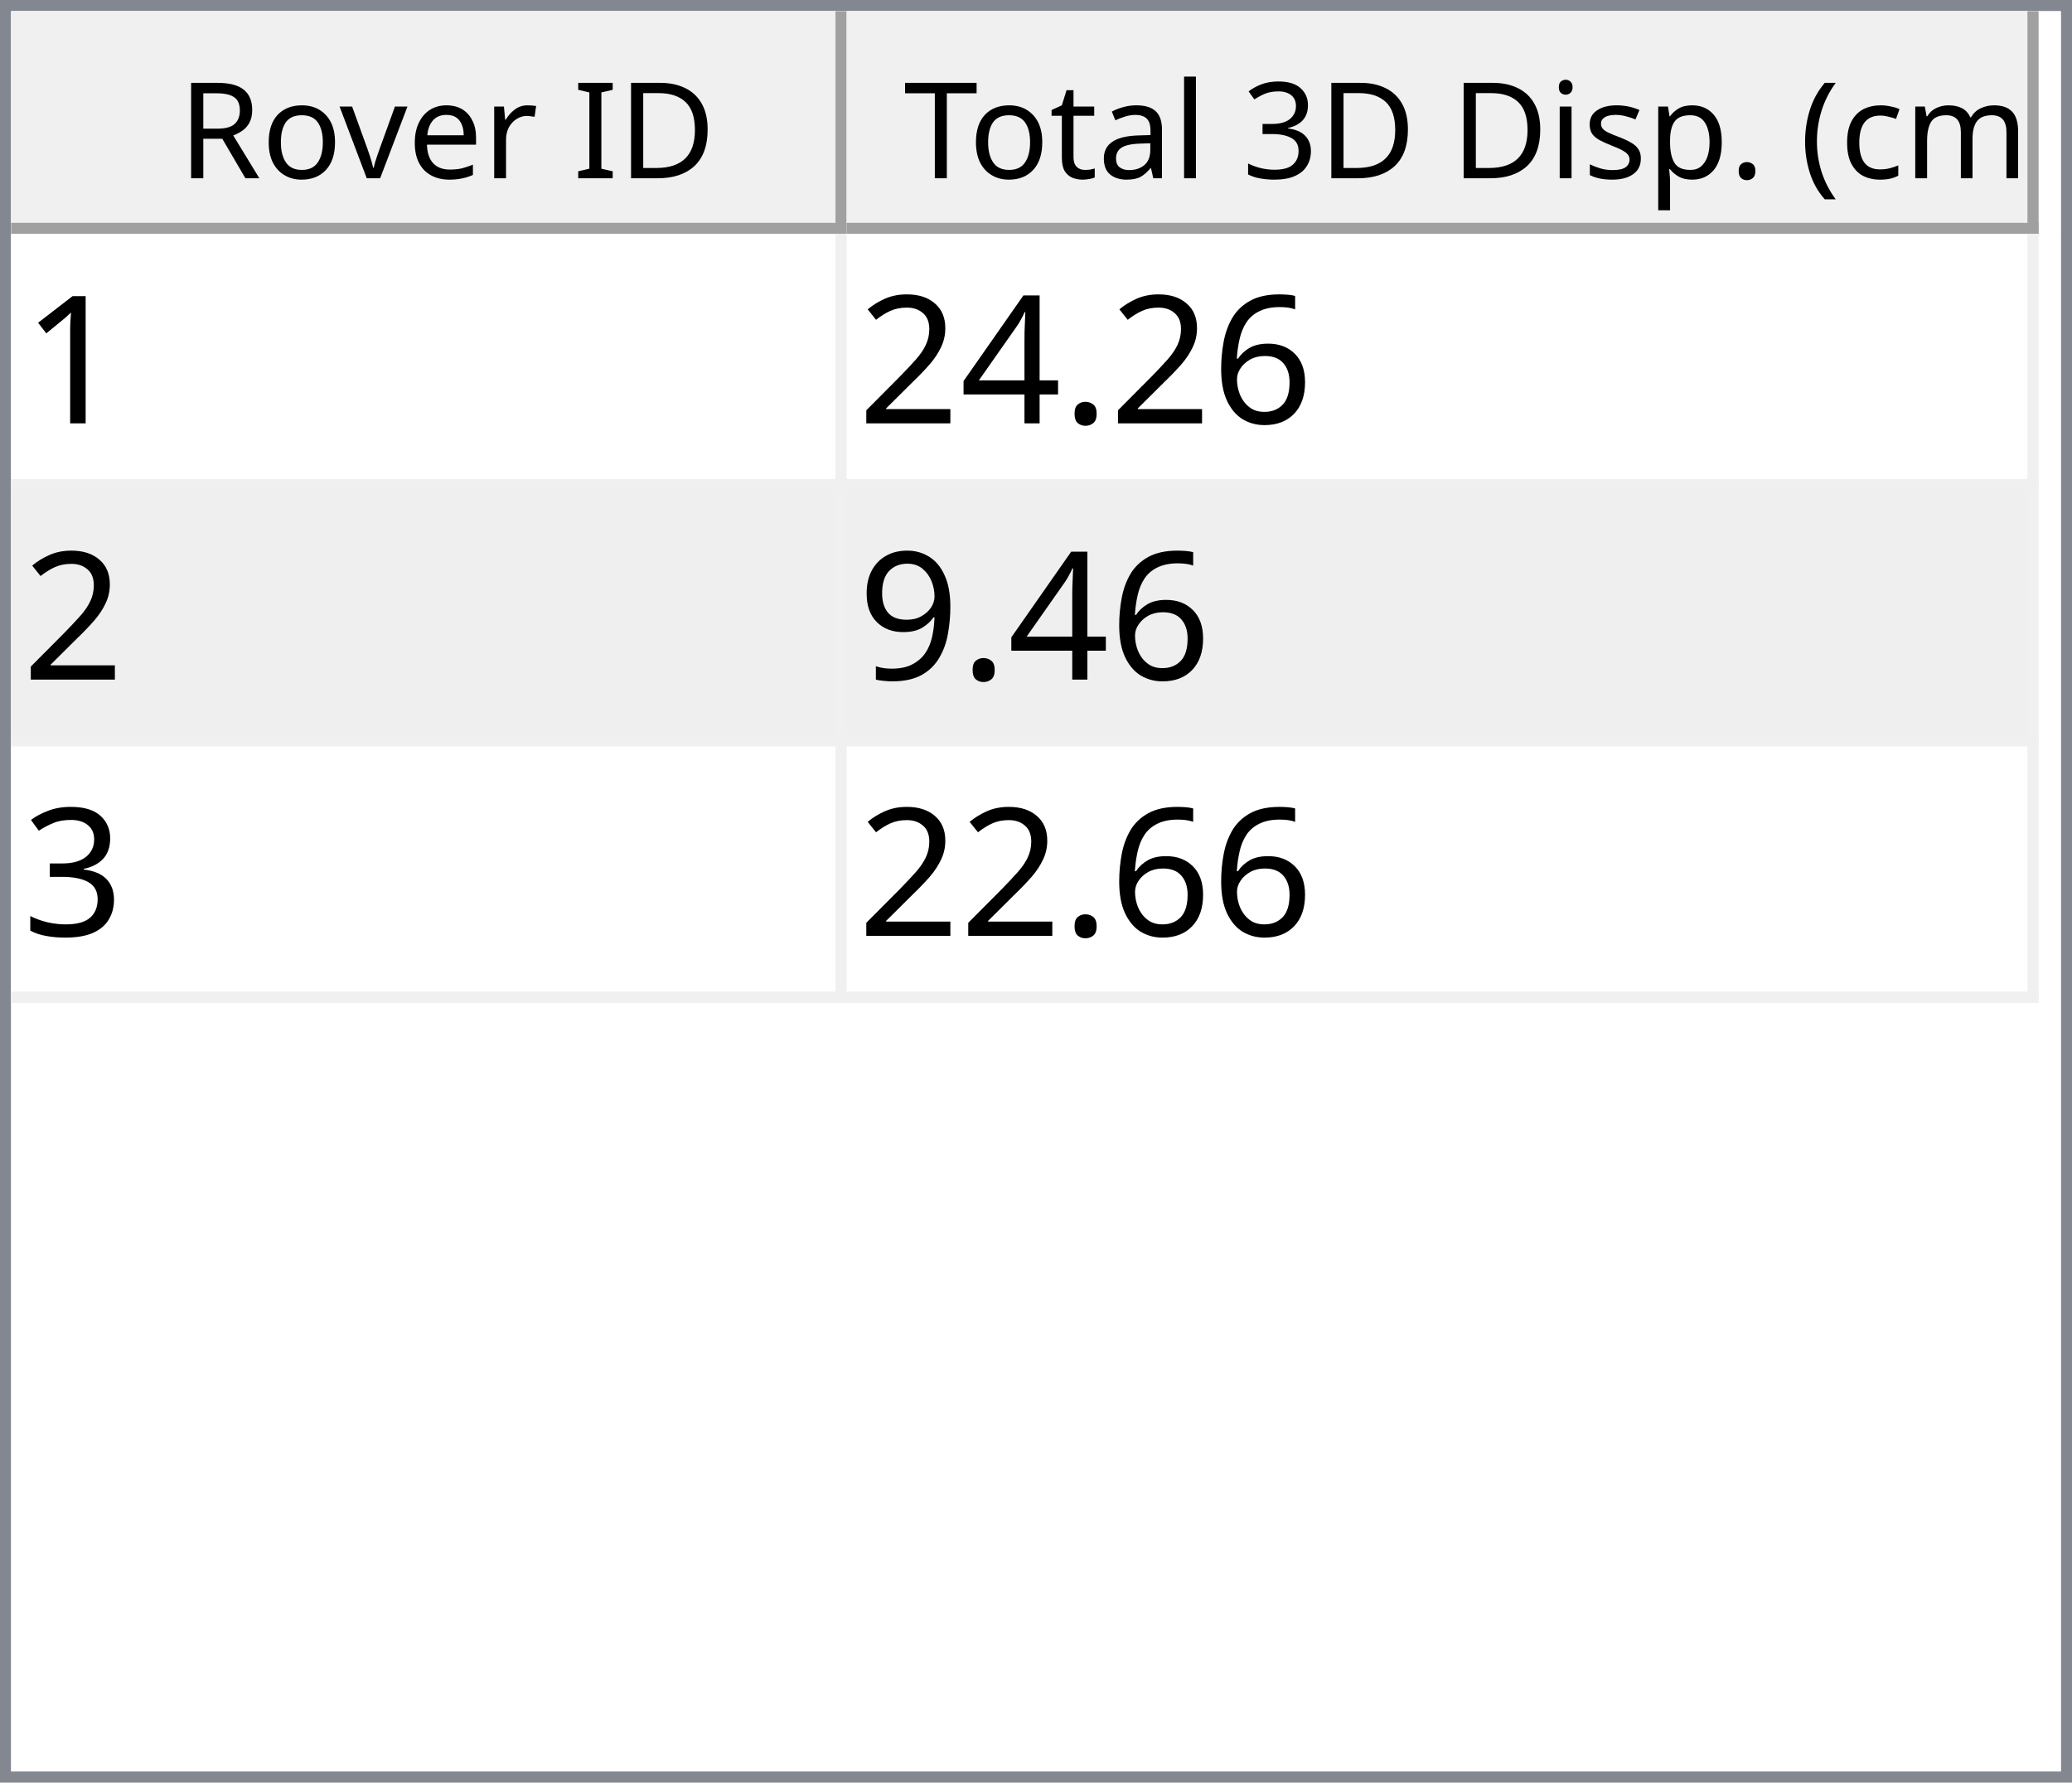
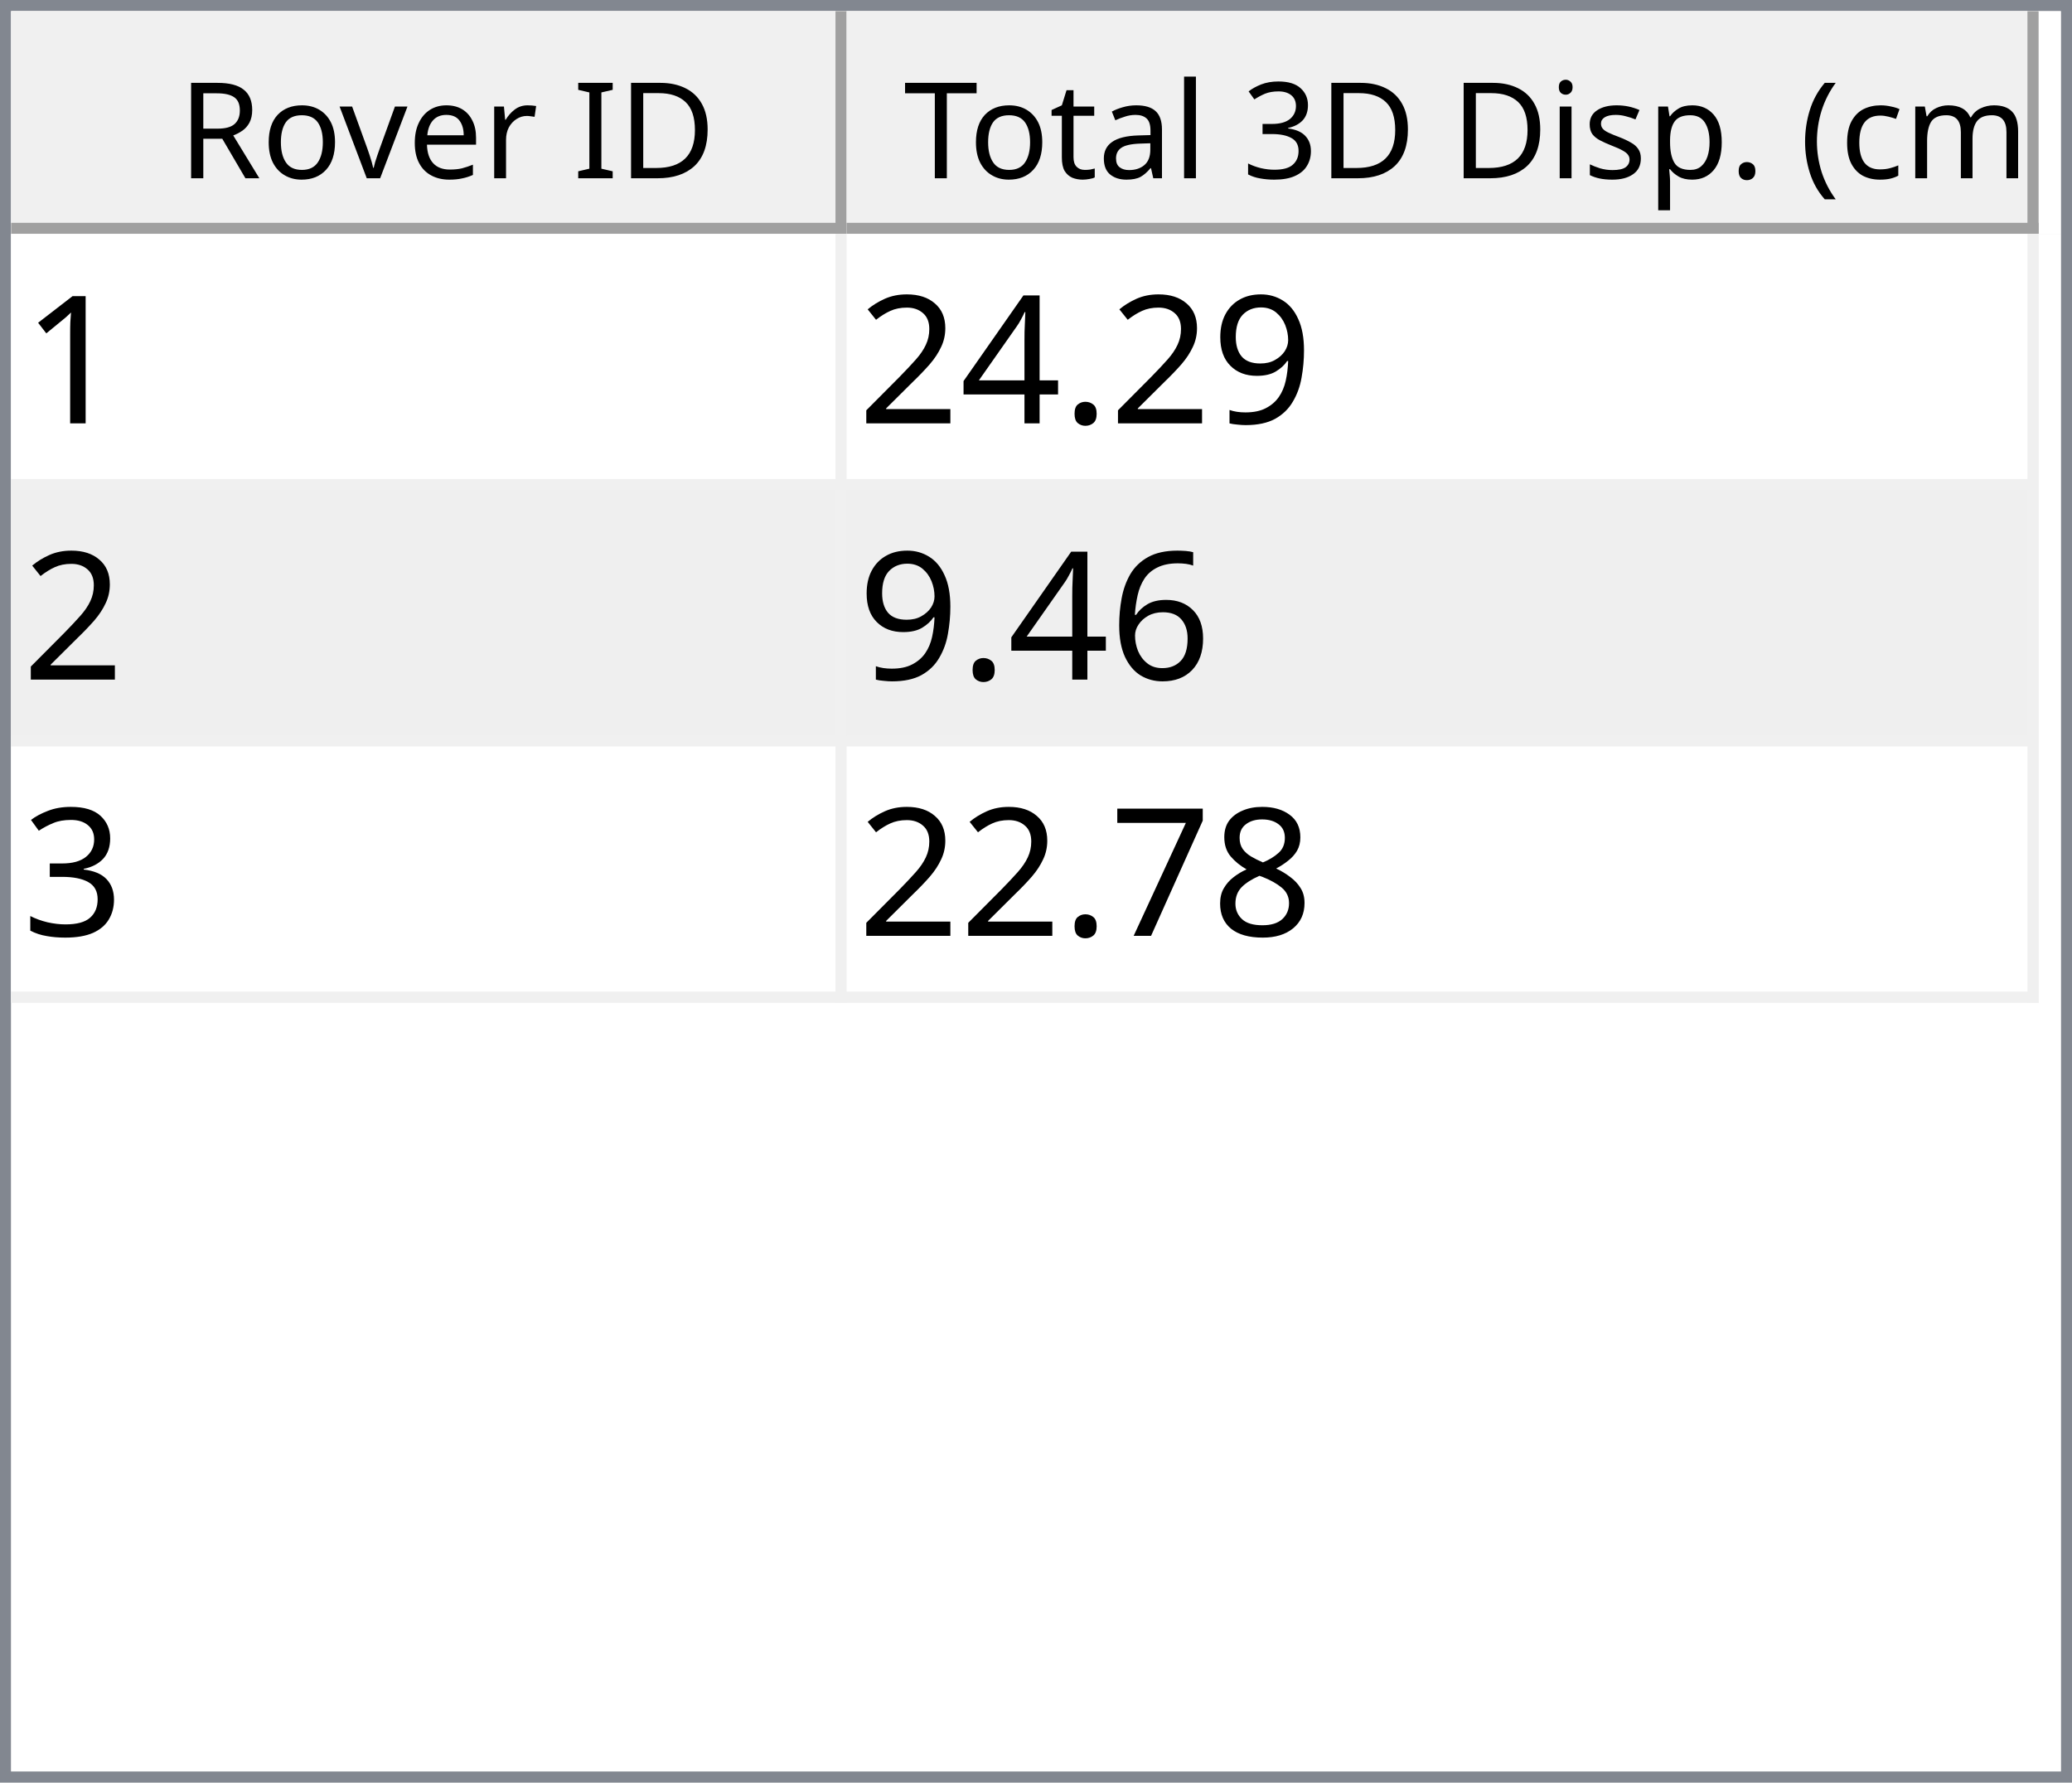
<svg xmlns="http://www.w3.org/2000/svg" style="fill-opacity:1; color-rendering:auto; color-interpolation:auto; text-rendering:auto; stroke:black; stroke-linecap:square; stroke-miterlimit:10; shape-rendering:auto; stroke-opacity:1; fill:black; stroke-dasharray:none; font-weight:normal; stroke-width:1; font-family:'Dialog'; font-style:normal; stroke-linejoin:miter; font-size:12px; stroke-dashoffset:0; image-rendering:auto;" width="186" height="160">
  <defs id="genericDefs" />
  <g>
    <defs id="defs1">
      <clipPath clipPathUnits="userSpaceOnUse" id="clipPath1">
        <path d="M0 0 L186 0 L186 160 L0 160 L0 0 Z" />
      </clipPath>
      <clipPath clipPathUnits="userSpaceOnUse" id="clipPath2">
        <path d="M0 0 L0 160 L186 160 L186 0 Z" />
      </clipPath>
      <clipPath clipPathUnits="userSpaceOnUse" id="clipPath3">
        <path d="M0 0 L0 20 L184 20 L184 0 Z" />
      </clipPath>
      <clipPath clipPathUnits="userSpaceOnUse" id="clipPath4">
        <path d="M0 0 L0 20 L75 20 L75 0 Z" />
      </clipPath>
      <clipPath clipPathUnits="userSpaceOnUse" id="clipPath5">
        <path d="M1 1 L1 19 L74 19 L74 1 Z" />
      </clipPath>
      <clipPath clipPathUnits="userSpaceOnUse" id="clipPath6">
        <path d="M0 0 L0 18 L73 18 L73 0 Z" />
      </clipPath>
      <clipPath clipPathUnits="userSpaceOnUse" id="clipPath7">
        <path d="M-0.5 -0.5 L-0.5 19.5 L74.5 19.5 L74.5 -0.5 Z" />
      </clipPath>
      <clipPath clipPathUnits="userSpaceOnUse" id="clipPath8">
        <path d="M0 0 L0 20 L107 20 L107 0 Z" />
      </clipPath>
      <clipPath clipPathUnits="userSpaceOnUse" id="clipPath9">
        <path d="M1 1 L1 19 L106 19 L106 1 Z" />
      </clipPath>
      <clipPath clipPathUnits="userSpaceOnUse" id="clipPath10">
        <path d="M0 0 L0 18 L105 18 L105 0 Z" />
      </clipPath>
      <clipPath clipPathUnits="userSpaceOnUse" id="clipPath11">
        <path d="M-0.5 -0.5 L-0.5 19.5 L106.5 19.5 L106.5 -0.5 Z" />
      </clipPath>
      <clipPath clipPathUnits="userSpaceOnUse" id="clipPath12">
        <path d="M0 0 L0 138 L184 138 L184 0 Z" />
      </clipPath>
      <clipPath clipPathUnits="userSpaceOnUse" id="clipPath13">
        <path d="M0 0 L0 69 L182 69 L182 0 Z" />
      </clipPath>
      <clipPath clipPathUnits="userSpaceOnUse" id="clipPath14">
        <path d="M-0.5 -0.5 L-0.5 68.5 L181.5 68.5 L181.5 -0.5 Z" />
      </clipPath>
      <clipPath clipPathUnits="userSpaceOnUse" id="clipPath15">
        <path d="M0 0 L0 22 L74 22 L74 0 Z" />
      </clipPath>
      <clipPath clipPathUnits="userSpaceOnUse" id="clipPath16">
        <path d="M0 0 L0 22 L106 22 L106 0 Z" />
      </clipPath>
      <font horiz-adv-x="64.551" id="font1">
        <font-face ascent="107.91" descent="25.098" units-per-em="100" style="font-style:normal; font-family:Segoe UI; font-weight:normal;" />
        <missing-glyph horiz-adv-x="64.551" d="M8.109 0 L8.109 68.266 L56.453 68.266 L56.453 0 L8.109 0 ZM15.328 7.234 L49.219 7.234 L49.219 61.031 L15.328 61.031 L15.328 7.234 Z" />
        <glyph unicode="D" horiz-adv-x="70.117" d="M9.188 0 L9.188 70.016 L28.516 70.016 Q65.531 70.016 65.531 35.891 Q65.531 19.672 55.25 9.836 Q44.969 0 27.734 0 L9.188 0 ZM17.391 62.594 L17.391 7.422 L27.828 7.422 Q41.609 7.422 49.273 14.797 Q56.938 22.172 56.938 35.688 Q56.938 62.594 28.328 62.594 L17.391 62.594 Z" />
        <glyph unicode="I" horiz-adv-x="26.611" d="M17.391 0 L9.188 0 L9.188 70.016 L17.391 70.016 L17.391 0 Z" />
        <glyph unicode=" " horiz-adv-x="27.393" d="" />
        <glyph unicode="r" horiz-adv-x="34.766" d="M34.188 41.891 Q32.078 43.5 28.125 43.5 Q23 43.5 19.555 38.672 Q16.109 33.844 16.109 25.484 L16.109 0 L8.109 0 L8.109 50 L16.109 50 L16.109 39.703 L16.312 39.703 Q18.016 44.969 21.531 47.922 Q25.047 50.875 29.391 50.875 Q32.516 50.875 34.188 50.203 L34.188 41.891 Z" />
        <glyph unicode="e" horiz-adv-x="52.295" d="M48.297 23 L12.984 23 Q13.188 14.656 17.484 10.109 Q21.781 5.562 29.297 5.562 Q37.75 5.562 44.828 11.141 L44.828 3.609 Q38.234 -1.172 27.391 -1.172 Q16.797 -1.172 10.742 5.641 Q4.688 12.453 4.688 24.812 Q4.688 36.469 11.305 43.82 Q17.922 51.172 27.734 51.172 Q37.547 51.172 42.922 44.828 Q48.297 38.484 48.297 27.203 L48.297 23 ZM40.094 29.781 Q40.047 36.719 36.75 40.578 Q33.453 44.438 27.594 44.438 Q21.922 44.438 17.969 40.383 Q14.016 36.328 13.094 29.781 L40.094 29.781 Z" />
        <glyph unicode="v" horiz-adv-x="47.9" d="M47.406 50 L27.484 0 L19.625 0 L0.688 50 L9.469 50 L22.172 13.672 Q23.578 9.672 23.922 6.688 L24.125 6.688 Q24.609 10.453 25.688 13.484 L38.969 50 L47.406 50 Z" />
        <glyph unicode="o" horiz-adv-x="58.594" d="M29 -1.172 Q17.922 -1.172 11.305 5.836 Q4.688 12.844 4.688 24.422 Q4.688 37.016 11.57 44.094 Q18.453 51.172 30.172 51.172 Q41.359 51.172 47.633 44.289 Q53.906 37.406 53.906 25.203 Q53.906 13.234 47.141 6.031 Q40.375 -1.172 29 -1.172 ZM29.594 44.438 Q21.875 44.438 17.383 39.188 Q12.891 33.938 12.891 24.703 Q12.891 15.828 17.43 10.695 Q21.969 5.562 29.594 5.562 Q37.359 5.562 41.531 10.594 Q45.703 15.625 45.703 24.906 Q45.703 34.281 41.531 39.359 Q37.359 44.438 29.594 44.438 Z" />
        <glyph unicode="R" horiz-adv-x="59.814" d="M59.375 0 L49.609 0 L37.891 19.625 Q36.281 22.359 34.766 24.289 Q33.25 26.219 31.664 27.438 Q30.078 28.656 28.25 29.219 Q26.422 29.781 24.125 29.781 L17.391 29.781 L17.391 0 L9.188 0 L9.188 70.016 L30.078 70.016 Q34.672 70.016 38.555 68.867 Q42.438 67.719 45.289 65.375 Q48.141 63.031 49.758 59.547 Q51.375 56.062 51.375 51.375 Q51.375 47.703 50.273 44.656 Q49.172 41.609 47.148 39.211 Q45.125 36.812 42.266 35.133 Q39.406 33.453 35.844 32.516 L35.844 32.328 Q37.594 31.547 38.891 30.547 Q40.188 29.547 41.359 28.18 Q42.531 26.812 43.68 25.078 Q44.828 23.344 46.234 21.047 L59.375 0 ZM17.391 62.594 L17.391 37.203 L28.516 37.203 Q31.594 37.203 34.203 38.133 Q36.812 39.062 38.719 40.797 Q40.625 42.531 41.703 45.047 Q42.781 47.562 42.781 50.688 Q42.781 56.297 39.141 59.445 Q35.5 62.594 28.609 62.594 L17.391 62.594 Z" />
        <glyph unicode=")" horiz-adv-x="30.176" d="M8.297 -15.922 L1.172 -15.922 Q16.406 2.344 16.406 26.812 Q16.406 51.469 1.078 70.016 L8.297 70.016 Q23.531 52.156 23.531 26.703 Q23.531 1.375 8.297 -15.922 Z" />
        <glyph unicode="m" horiz-adv-x="86.133" d="M79.109 0 L71.094 0 L71.094 28.719 Q71.094 37.016 68.531 40.727 Q65.969 44.438 59.906 44.438 Q54.781 44.438 51.195 39.75 Q47.609 35.062 47.609 28.516 L47.609 0 L39.594 0 L39.594 29.688 Q39.594 44.438 28.219 44.438 Q22.953 44.438 19.531 40.016 Q16.109 35.594 16.109 28.516 L16.109 0 L8.109 0 L8.109 50 L16.109 50 L16.109 42.094 L16.312 42.094 Q21.625 51.172 31.844 51.172 Q36.969 51.172 40.773 48.312 Q44.578 45.453 46 40.828 Q51.562 51.172 62.594 51.172 Q79.109 51.172 79.109 30.812 L79.109 0 Z" />
        <glyph unicode="c" horiz-adv-x="46.191" d="M42.188 2.297 Q36.422 -1.172 28.516 -1.172 Q17.828 -1.172 11.258 5.789 Q4.688 12.75 4.688 23.828 Q4.688 36.188 11.766 43.68 Q18.844 51.172 30.672 51.172 Q37.25 51.172 42.281 48.734 L42.281 40.531 Q36.719 44.438 30.375 44.438 Q22.703 44.438 17.797 38.945 Q12.891 33.453 12.891 24.516 Q12.891 15.719 17.508 10.641 Q22.125 5.562 29.891 5.562 Q36.422 5.562 42.188 9.906 L42.188 2.297 Z" />
        <glyph unicode="(" horiz-adv-x="30.176" d="M29.109 -15.922 L21.969 -15.922 Q6.844 1.375 6.844 26.703 Q6.844 52.156 21.969 70.016 L29.203 70.016 Q13.875 51.469 13.875 26.812 Q13.875 2.344 29.109 -15.922 Z" />
        <glyph unicode="." horiz-adv-x="21.68" d="M10.891 -1.078 Q8.641 -1.078 7.055 0.539 Q5.469 2.156 5.469 4.391 Q5.469 6.641 7.055 8.273 Q8.641 9.906 10.891 9.906 Q13.188 9.906 14.797 8.273 Q16.406 6.641 16.406 4.391 Q16.406 2.156 14.797 0.539 Q13.188 -1.078 10.891 -1.078 Z" />
        <glyph unicode="p" horiz-adv-x="58.789" d="M16.312 7.234 L16.109 7.234 L16.109 -23 L8.109 -23 L8.109 50 L16.109 50 L16.109 41.219 L16.312 41.219 Q22.219 51.172 33.594 51.172 Q43.266 51.172 48.688 44.461 Q54.109 37.75 54.109 26.469 Q54.109 13.922 48 6.375 Q41.891 -1.172 31.297 -1.172 Q21.578 -1.172 16.312 7.234 ZM16.109 27.391 L16.109 20.406 Q16.109 14.203 20.141 9.883 Q24.172 5.562 30.375 5.562 Q37.641 5.562 41.773 11.133 Q45.906 16.703 45.906 26.609 Q45.906 34.969 42.047 39.703 Q38.188 44.438 31.594 44.438 Q24.609 44.438 20.359 39.578 Q16.109 34.719 16.109 27.391 Z" />
        <glyph unicode="s" horiz-adv-x="42.432" d="M5.078 1.812 L5.078 10.406 Q11.625 5.562 19.484 5.562 Q30.031 5.562 30.031 12.594 Q30.031 14.594 29.125 15.992 Q28.219 17.391 26.68 18.461 Q25.141 19.531 23.07 20.383 Q21 21.234 18.609 22.172 Q15.281 23.484 12.766 24.828 Q10.25 26.172 8.57 27.859 Q6.891 29.547 6.031 31.695 Q5.172 33.844 5.172 36.719 Q5.172 40.234 6.789 42.945 Q8.406 45.656 11.086 47.484 Q13.766 49.312 17.211 50.242 Q20.656 51.172 24.312 51.172 Q30.812 51.172 35.938 48.922 L35.938 40.828 Q30.422 44.438 23.25 44.438 Q21 44.438 19.195 43.922 Q17.391 43.406 16.094 42.477 Q14.797 41.547 14.086 40.258 Q13.375 38.969 13.375 37.406 Q13.375 35.453 14.086 34.133 Q14.797 32.812 16.164 31.789 Q17.531 30.766 19.484 29.938 Q21.438 29.109 23.922 28.125 Q27.25 26.859 29.883 25.516 Q32.516 24.172 34.375 22.484 Q36.234 20.797 37.234 18.602 Q38.234 16.406 38.234 13.375 Q38.234 9.672 36.602 6.938 Q34.969 4.203 32.234 2.398 Q29.5 0.594 25.93 -0.289 Q22.359 -1.172 18.453 -1.172 Q10.75 -1.172 5.078 1.812 Z" />
        <glyph unicode="i" horiz-adv-x="24.219" d="M12.203 62.703 Q10.062 62.703 8.547 64.164 Q7.031 65.625 7.031 67.875 Q7.031 70.125 8.547 71.609 Q10.062 73.094 12.203 73.094 Q14.406 73.094 15.945 71.609 Q17.484 70.125 17.484 67.875 Q17.484 65.719 15.945 64.211 Q14.406 62.703 12.203 62.703 ZM16.109 0 L8.109 0 L8.109 50 L16.109 50 L16.109 0 Z" />
        <glyph unicode="3" horiz-adv-x="53.906" d="M46.531 19.828 Q46.531 15.094 44.75 11.211 Q42.969 7.328 39.719 4.57 Q36.469 1.812 31.93 0.297 Q27.391 -1.219 21.922 -1.219 Q11.922 -1.219 6 2.594 L6 11.188 Q13.094 5.609 22.219 5.609 Q25.875 5.609 28.828 6.539 Q31.781 7.469 33.906 9.227 Q36.031 10.984 37.18 13.477 Q38.328 15.969 38.328 19.094 Q38.328 32.812 18.797 32.812 L12.984 32.812 L12.984 39.594 L18.5 39.594 Q35.797 39.594 35.797 52.484 Q35.797 64.406 22.609 64.406 Q15.188 64.406 8.688 59.422 L8.688 67.188 Q15.375 71.188 24.609 71.188 Q29 71.188 32.57 69.969 Q36.141 68.75 38.68 66.555 Q41.219 64.359 42.609 61.281 Q44 58.203 44 54.5 Q44 40.672 30.031 36.719 L30.031 36.531 Q33.594 36.141 36.625 34.797 Q39.656 33.453 41.852 31.305 Q44.047 29.156 45.289 26.25 Q46.531 23.344 46.531 19.828 Z" />
        <glyph unicode="l" horiz-adv-x="24.219" d="M16.109 0 L8.109 0 L8.109 74.031 L16.109 74.031 L16.109 0 Z" />
        <glyph unicode="a" horiz-adv-x="50.879" d="M43.891 0 L35.891 0 L35.891 7.812 L35.688 7.812 Q30.469 -1.172 20.312 -1.172 Q12.844 -1.172 8.617 2.781 Q4.391 6.734 4.391 13.281 Q4.391 27.297 20.906 29.594 L35.891 31.688 Q35.891 44.438 25.594 44.438 Q16.547 44.438 9.281 38.281 L9.281 46.484 Q16.656 51.172 26.266 51.172 Q43.891 51.172 43.891 32.516 L43.891 0 ZM35.891 25.297 L23.828 23.641 Q18.266 22.859 15.43 20.875 Q12.594 18.891 12.594 13.875 Q12.594 10.203 15.211 7.883 Q17.828 5.562 22.172 5.562 Q28.125 5.562 32.008 9.742 Q35.891 13.922 35.891 20.312 L35.891 25.297 Z" />
        <glyph unicode="t" horiz-adv-x="33.887" d="M31.297 0.484 Q28.469 -1.078 23.828 -1.078 Q10.688 -1.078 10.688 13.578 L10.688 43.172 L2.094 43.172 L2.094 50 L10.688 50 L10.688 62.203 L18.703 64.797 L18.703 50 L31.297 50 L31.297 43.172 L18.703 43.172 L18.703 14.984 Q18.703 9.969 20.414 7.82 Q22.125 5.672 26.078 5.672 Q29.109 5.672 31.297 7.328 L31.297 0.484 Z" />
        <glyph unicode="T" horiz-adv-x="52.393" d="M50.594 62.594 L30.375 62.594 L30.375 0 L22.172 0 L22.172 62.594 L2 62.594 L2 70.016 L50.594 70.016 L50.594 62.594 Z" />
      </font>
      <font horiz-adv-x="75.0" id="font2">
        <font-face ascent="100.537" descent="21.973" units-per-em="100" style="font-style:normal; font-family:sans-serif; font-weight:normal;" />
        <missing-glyph horiz-adv-x="75.0" d="M12.5 0 L12.5 62.5 L62.5 62.5 L62.5 0 L12.5 0 ZM14.062 1.562 L60.938 1.562 L60.938 60.938 L14.062 60.938 L14.062 1.562 Z" />
        <glyph unicode="1" horiz-adv-x="55.615" d="M37.25 0 L28.469 0 L28.469 56 Q25.297 52.984 20.141 49.953 Q14.984 46.922 10.891 45.406 L10.891 53.906 Q18.266 57.375 23.781 62.305 Q29.297 67.234 31.594 71.875 L37.25 71.875 L37.25 0 Z" />
-         <glyph unicode="6" horiz-adv-x="55.615" d="M49.75 54.047 L41.016 53.375 Q39.844 58.547 37.703 60.891 Q34.125 64.656 28.906 64.656 Q24.703 64.656 21.531 62.312 Q17.391 59.281 14.992 53.469 Q12.594 47.656 12.5 36.922 Q15.672 41.75 20.266 44.094 Q24.859 46.438 29.891 46.438 Q38.672 46.438 44.852 39.969 Q51.031 33.5 51.031 23.25 Q51.031 16.5 48.125 10.719 Q45.219 4.938 40.141 1.859 Q35.062 -1.219 28.609 -1.219 Q17.625 -1.219 10.695 6.859 Q3.766 14.938 3.766 33.5 Q3.766 54.25 11.422 63.672 Q18.109 71.875 29.438 71.875 Q37.891 71.875 43.289 67.141 Q48.688 62.406 49.75 54.047 ZM13.875 23.188 Q13.875 18.656 15.797 14.508 Q17.719 10.359 21.188 8.18 Q24.656 6 28.469 6 Q34.031 6 38.039 10.492 Q42.047 14.984 42.047 22.703 Q42.047 30.125 38.086 34.398 Q34.125 38.672 28.125 38.672 Q22.172 38.672 18.023 34.398 Q13.875 30.125 13.875 23.188 Z" />
+         <glyph unicode="9" horiz-adv-x="55.615" d="M5.469 16.547 L13.922 17.328 Q14.984 11.375 18.016 8.688 Q21.047 6 25.781 6 Q29.828 6 32.883 7.859 Q35.938 9.719 37.891 12.82 Q39.844 15.922 41.164 21.195 Q42.484 26.469 42.484 31.938 Q42.484 32.516 42.438 33.688 Q39.797 29.5 35.234 26.883 Q30.672 24.266 25.344 24.266 Q16.453 24.266 10.305 30.711 Q4.156 37.156 4.156 47.703 Q4.156 58.594 10.578 65.234 Q17 71.875 26.656 71.875 Q33.641 71.875 39.43 68.117 Q45.219 64.359 48.219 57.398 Q51.219 50.438 51.219 37.25 Q51.219 23.531 48.242 15.406 Q45.266 7.281 39.383 3.031 Q33.5 -1.219 25.594 -1.219 Q17.188 -1.219 11.867 3.445 Q6.547 8.109 5.469 16.547 ZM41.453 48.141 Q41.453 55.719 37.43 60.156 Q33.406 64.594 27.734 64.594 Q21.875 64.594 17.531 59.812 Q13.188 55.031 13.188 47.406 Q13.188 40.578 17.312 36.305 Q21.438 32.031 27.484 32.031 Q33.594 32.031 37.523 36.305 Q41.453 40.578 41.453 48.141 Z" />
        <glyph unicode="." horiz-adv-x="27.783" d="M9.078 0 L9.078 10.016 L19.094 10.016 L19.094 0 L9.078 0 Z" />
        <glyph unicode="4" horiz-adv-x="55.615" d="M32.328 0 L32.328 17.141 L1.266 17.141 L1.266 25.203 L33.938 71.578 L41.109 71.578 L41.109 25.203 L50.781 25.203 L50.781 17.141 L41.109 17.141 L41.109 0 L32.328 0 ZM32.328 25.203 L32.328 57.469 L9.906 25.203 L32.328 25.203 Z" />
        <glyph unicode="2" horiz-adv-x="55.615" d="M50.344 8.453 L50.344 0 L3.031 0 Q2.938 3.172 4.047 6.109 Q5.859 10.938 9.836 15.625 Q13.812 20.312 21.344 26.469 Q33.016 36.031 37.117 41.625 Q41.219 47.219 41.219 52.203 Q41.219 57.422 37.477 61.008 Q33.734 64.594 27.734 64.594 Q21.391 64.594 17.578 60.789 Q13.766 56.984 13.719 50.25 L4.688 51.172 Q5.609 61.281 11.664 66.578 Q17.719 71.875 27.938 71.875 Q38.234 71.875 44.242 66.164 Q50.25 60.453 50.25 52 Q50.25 47.703 48.492 43.555 Q46.734 39.406 42.656 34.812 Q38.578 30.219 29.109 22.219 Q21.188 15.578 18.945 13.211 Q16.703 10.844 15.234 8.453 L50.344 8.453 Z" />
-         <glyph unicode="9" horiz-adv-x="55.615" d="M5.469 16.547 L13.922 17.328 Q14.984 11.375 18.016 8.688 Q21.047 6 25.781 6 Q29.828 6 32.883 7.859 Q35.938 9.719 37.891 12.82 Q39.844 15.922 41.164 21.195 Q42.484 26.469 42.484 31.938 Q42.484 32.516 42.438 33.688 Q39.797 29.5 35.234 26.883 Q30.672 24.266 25.344 24.266 Q16.453 24.266 10.305 30.711 Q4.156 37.156 4.156 47.703 Q4.156 58.594 10.578 65.234 Q17 71.875 26.656 71.875 Q33.641 71.875 39.43 68.117 Q45.219 64.359 48.219 57.398 Q51.219 50.438 51.219 37.25 Q51.219 23.531 48.242 15.406 Q45.266 7.281 39.383 3.031 Q33.5 -1.219 25.594 -1.219 Q17.188 -1.219 11.867 3.445 Q6.547 8.109 5.469 16.547 ZM41.453 48.141 Q41.453 55.719 37.43 60.156 Q33.406 64.594 27.734 64.594 Q21.875 64.594 17.531 59.812 Q13.188 55.031 13.188 47.406 Q13.188 40.578 17.312 36.305 Q21.438 32.031 27.484 32.031 Q33.594 32.031 37.523 36.305 Q41.453 40.578 41.453 48.141 Z" />
+         <glyph unicode="6" horiz-adv-x="55.615" d="M49.75 54.047 L41.016 53.375 Q39.844 58.547 37.703 60.891 Q34.125 64.656 28.906 64.656 Q24.703 64.656 21.531 62.312 Q17.391 59.281 14.992 53.469 Q12.594 47.656 12.5 36.922 Q15.672 41.75 20.266 44.094 Q24.859 46.438 29.891 46.438 Q38.672 46.438 44.852 39.969 Q51.031 33.5 51.031 23.25 Q51.031 16.5 48.125 10.719 Q45.219 4.938 40.141 1.859 Q35.062 -1.219 28.609 -1.219 Q17.625 -1.219 10.695 6.859 Q3.766 14.938 3.766 33.5 Q3.766 54.25 11.422 63.672 Q18.109 71.875 29.438 71.875 Q37.891 71.875 43.289 67.141 Q48.688 62.406 49.75 54.047 ZM13.875 23.188 Q13.875 18.656 15.797 14.508 Q17.719 10.359 21.188 8.18 Q24.656 6 28.469 6 Q34.031 6 38.039 10.492 Q42.047 14.984 42.047 22.703 Q42.047 30.125 38.086 34.398 Q34.125 38.672 28.125 38.672 Q22.172 38.672 18.023 34.398 Q13.875 30.125 13.875 23.188 Z" />
        <glyph unicode="3" horiz-adv-x="55.615" d="M4.203 18.891 L12.984 20.062 Q14.5 12.594 18.141 9.297 Q21.781 6 27 6 Q33.203 6 37.477 10.297 Q41.75 14.594 41.75 20.953 Q41.75 27 37.797 30.93 Q33.844 34.859 27.734 34.859 Q25.25 34.859 21.531 33.891 L22.516 41.609 Q23.391 41.5 23.922 41.5 Q29.547 41.5 34.039 44.43 Q38.531 47.359 38.531 53.469 Q38.531 58.297 35.258 61.477 Q31.984 64.656 26.812 64.656 Q21.688 64.656 18.266 61.43 Q14.844 58.203 13.875 51.766 L5.078 53.328 Q6.688 62.156 12.398 67.016 Q18.109 71.875 26.609 71.875 Q32.469 71.875 37.398 69.359 Q42.328 66.844 44.945 62.5 Q47.562 58.156 47.562 53.266 Q47.562 48.641 45.07 44.828 Q42.578 41.016 37.703 38.766 Q44.047 37.312 47.562 32.695 Q51.078 28.078 51.078 21.141 Q51.078 11.766 44.242 5.25 Q37.406 -1.266 26.953 -1.266 Q17.531 -1.266 11.305 4.352 Q5.078 9.969 4.203 18.891 Z" />
+         <glyph unicode="8" horiz-adv-x="55.615" d="M17.672 38.812 Q12.203 40.828 9.57 44.539 Q6.938 48.25 6.938 53.422 Q6.938 61.234 12.555 66.555 Q18.172 71.875 27.484 71.875 Q36.859 71.875 42.578 66.43 Q48.297 60.984 48.297 53.172 Q48.297 48.188 45.68 44.508 Q43.062 40.828 37.75 38.812 Q44.344 36.672 47.781 31.883 Q51.219 27.094 51.219 20.453 Q51.219 11.281 44.727 5.031 Q38.234 -1.219 27.641 -1.219 Q17.047 -1.219 10.547 5.055 Q4.047 11.328 4.047 20.703 Q4.047 27.688 7.594 32.398 Q11.141 37.109 17.672 38.812 ZM15.922 53.719 Q15.922 48.641 19.195 45.414 Q22.469 42.188 27.688 42.188 Q32.766 42.188 36.016 45.383 Q39.266 48.578 39.266 53.219 Q39.266 58.062 35.914 61.359 Q32.562 64.656 27.594 64.656 Q22.562 64.656 19.242 61.43 Q15.922 58.203 15.922 53.719 ZM13.094 20.656 Q13.094 16.891 14.875 13.375 Q16.656 9.859 20.172 7.93 Q23.688 6 27.734 6 Q34.031 6 38.133 10.055 Q42.234 14.109 42.234 20.359 Q42.234 26.703 38.016 30.859 Q33.797 35.016 27.438 35.016 Q21.234 35.016 17.164 30.914 Q13.094 26.812 13.094 20.656 Z" />
+         <glyph unicode="7" horiz-adv-x="55.615" d="M4.734 62.203 L4.734 70.656 L51.078 70.656 L51.078 63.812 Q44.234 56.547 37.523 44.484 Q30.812 32.422 27.156 19.672 Q24.516 10.688 23.781 0 L14.75 0 Q14.891 8.453 18.062 20.414 Q21.234 32.375 27.172 43.484 Q33.109 54.594 39.797 62.203 L4.734 62.203 Z" />
      </font>
    </defs>
    <g style="fill:white; stroke:white;">
      <rect x="0" y="0" width="186" style="clip-path:url(#clipPath1); stroke:none;" height="160" />
    </g>
    <g style="fill:white; text-rendering:optimizeSpeed; color-rendering:optimizeSpeed; image-rendering:optimizeSpeed; shape-rendering:crispEdges; stroke:white; color-interpolation:sRGB;">
      <rect x="0" width="186" height="160" y="0" style="stroke:none;" />
      <path style="stroke:none;" d="M0 160 L186 160 L186 0 L0 0 Z" />
    </g>
    <g style="fill:rgb(240,240,240); font-family:'Segoe UI'; stroke:rgb(240,240,240);">
      <rect x="0" y="0" width="186" style="clip-path:url(#clipPath2); stroke:none;" height="160" />
    </g>
    <g style="fill:rgb(130,135,144); font-family:'Segoe UI'; stroke:rgb(130,135,144);">
      <path d="M0 0 L186 0 L186 160 L0 160 L0 0 ZM1 1 L185 1 L185 159 L1 159 L1 1 Z" style="fill-rule:evenodd; clip-path:url(#clipPath2); stroke:none;" />
    </g>
    <g style="fill:white; font-family:'Segoe UI'; stroke:white;" transform="translate(1,1)">
      <rect x="0" y="0" width="184" style="clip-path:url(#clipPath3); stroke:none;" height="20" />
    </g>
    <g style="fill:rgb(240,240,240); font-family:'Segoe UI'; stroke:rgb(240,240,240);" transform="translate(1,1)">
      <rect x="0" y="0" width="75" style="clip-path:url(#clipPath4); stroke:none;" height="20" />
    </g>
    <g style="font-family:'Segoe UI';" transform="translate(2,2)">
      <text x="14" xml:space="preserve" y="14" style="clip-path:url(#clipPath6); stroke:none;">Rover ID</text>
    </g>
    <g style="fill:rgb(160,160,160); font-family:'Segoe UI'; stroke:rgb(160,160,160); stroke-linejoin:bevel;" transform="translate(1.5,1.5)">
      <line x1="74" x2="74" y1="0" style="fill:none; clip-path:url(#clipPath7);" y2="19" />
    </g>
    <g style="fill:rgb(160,160,160); font-family:'Segoe UI'; stroke:rgb(160,160,160); stroke-linejoin:bevel;" transform="matrix(1,0,0,1,1,1) translate(0.5,0.5)">
      <line x1="0" x2="74" y1="19" style="fill:none; clip-path:url(#clipPath7);" y2="19" />
    </g>
    <g style="fill:rgb(240,240,240); font-family:'Segoe UI'; stroke:rgb(240,240,240);" transform="translate(76,1)">
      <rect x="0" y="0" width="107" style="clip-path:url(#clipPath8); stroke:none;" height="20" />
    </g>
    <g style="font-family:'Segoe UI';" transform="translate(77,2)">
      <text x="1" xml:space="preserve" y="14" style="clip-path:url(#clipPath10); stroke:none;"> Total 3D Disp. (cm)</text>
    </g>
    <g style="fill:rgb(160,160,160); font-family:'Segoe UI'; stroke:rgb(160,160,160); stroke-linejoin:bevel;" transform="translate(76.5,1.5)">
      <line x1="106" x2="106" y1="0" style="fill:none; clip-path:url(#clipPath11);" y2="19" />
    </g>
    <g style="fill:rgb(160,160,160); font-family:'Segoe UI'; stroke:rgb(160,160,160); stroke-linejoin:bevel;" transform="matrix(1,0,0,1,76,1) translate(0.5,0.5)">
      <line x1="0" x2="106" y1="19" style="fill:none; clip-path:url(#clipPath11);" y2="19" />
    </g>
    <g style="fill:white; font-family:'Segoe UI'; stroke:white;" transform="translate(1,21)">
      <rect x="0" y="0" width="184" style="clip-path:url(#clipPath12); stroke:none;" height="138" />
    </g>
    <g style="fill:rgb(240,240,240); font-size:16px; font-family:sans-serif; stroke:rgb(240,240,240);" transform="translate(1,21)">
      <rect x="0" y="0" width="182" style="clip-path:url(#clipPath13); stroke:none;" height="69" />
      <line transform="translate(0.5,0.5)" x1="0" x2="181" y1="22" style="clip-path:url(#clipPath14); fill:none; stroke-linejoin:bevel;" y2="22" />
    </g>
    <g transform="matrix(1,0,0,1,1,21) translate(0.5,0.5)" style="fill:rgb(240,240,240); font-size:16px; font-family:sans-serif; stroke:rgb(240,240,240); stroke-linejoin:bevel;">
      <line x1="0" x2="181" y1="45" style="fill:none; clip-path:url(#clipPath14);" y2="45" />
    </g>
    <g transform="matrix(1,0,0,1,1,21) translate(0.5,0.5)" style="fill:rgb(240,240,240); font-size:16px; font-family:sans-serif; stroke:rgb(240,240,240); stroke-linejoin:bevel;">
      <line x1="0" x2="181" y1="68" style="fill:none; clip-path:url(#clipPath14);" y2="68" />
    </g>
    <g transform="matrix(1,0,0,1,1,21) translate(0.5,0.5)" style="fill:rgb(240,240,240); font-size:16px; font-family:sans-serif; stroke:rgb(240,240,240); stroke-linejoin:bevel;">
      <line x1="74" x2="74" y1="0" style="fill:none; clip-path:url(#clipPath14);" y2="68" />
    </g>
    <g transform="matrix(1,0,0,1,1,21) translate(0.5,0.5)" style="fill:rgb(240,240,240); font-size:16px; font-family:sans-serif; stroke:rgb(240,240,240); stroke-linejoin:bevel;">
      <line x1="181" x2="181" y1="0" style="fill:none; clip-path:url(#clipPath14);" y2="68" />
    </g>
    <g style="fill:white; font-size:16px; font-family:sans-serif; stroke:white;" transform="matrix(1,0,0,1,1,21)">
      <rect x="0" y="0" width="74" style="clip-path:url(#clipPath15); stroke:none;" height="22" />
      <text x="1" y="17" style="fill:black; clip-path:url(#clipPath15); stroke:none;" xml:space="preserve">1</text>
    </g>
    <g style="fill:white; font-size:16px; font-family:sans-serif; stroke:white;" transform="matrix(1,0,0,1,1,21) translate(75,0)">
      <rect x="0" y="0" width="106" style="clip-path:url(#clipPath16); stroke:none;" height="22" />
-       <text x="1" y="17" style="fill:black; clip-path:url(#clipPath16); stroke:none;" xml:space="preserve">24.26</text>
+       <text x="1" y="17" style="fill:black; clip-path:url(#clipPath16); stroke:none;" xml:space="preserve">24.29</text>
    </g>
    <g style="fill:rgb(239,239,239); font-size:16px; font-family:sans-serif; stroke:rgb(239,239,239);" transform="matrix(1,0,0,1,1,21) translate(0,23)">
      <rect x="0" y="0" width="74" style="clip-path:url(#clipPath15); stroke:none;" height="22" />
      <text x="1" y="17" style="fill:black; clip-path:url(#clipPath15); stroke:none;" xml:space="preserve">2</text>
    </g>
    <g style="fill:rgb(239,239,239); font-size:16px; font-family:sans-serif; stroke:rgb(239,239,239);" transform="matrix(1,0,0,1,1,21) translate(75,23)">
      <rect x="0" y="0" width="106" style="clip-path:url(#clipPath16); stroke:none;" height="22" />
      <text x="1" y="17" style="fill:black; clip-path:url(#clipPath16); stroke:none;" xml:space="preserve">9.46</text>
    </g>
    <g style="fill:white; font-size:16px; font-family:sans-serif; stroke:white;" transform="matrix(1,0,0,1,1,21) translate(0,46)">
      <rect x="0" y="0" width="74" style="clip-path:url(#clipPath15); stroke:none;" height="22" />
      <text x="1" y="17" style="fill:black; clip-path:url(#clipPath15); stroke:none;" xml:space="preserve">3</text>
    </g>
    <g style="fill:white; font-size:16px; font-family:sans-serif; stroke:white;" transform="matrix(1,0,0,1,1,21) translate(75,46)">
      <rect x="0" y="0" width="106" style="clip-path:url(#clipPath16); stroke:none;" height="22" />
-       <text x="1" y="17" style="fill:black; clip-path:url(#clipPath16); stroke:none;" xml:space="preserve">22.66</text>
+       <text x="1" y="17" style="fill:black; clip-path:url(#clipPath16); stroke:none;" xml:space="preserve">22.78</text>
    </g>
  </g>
</svg>
